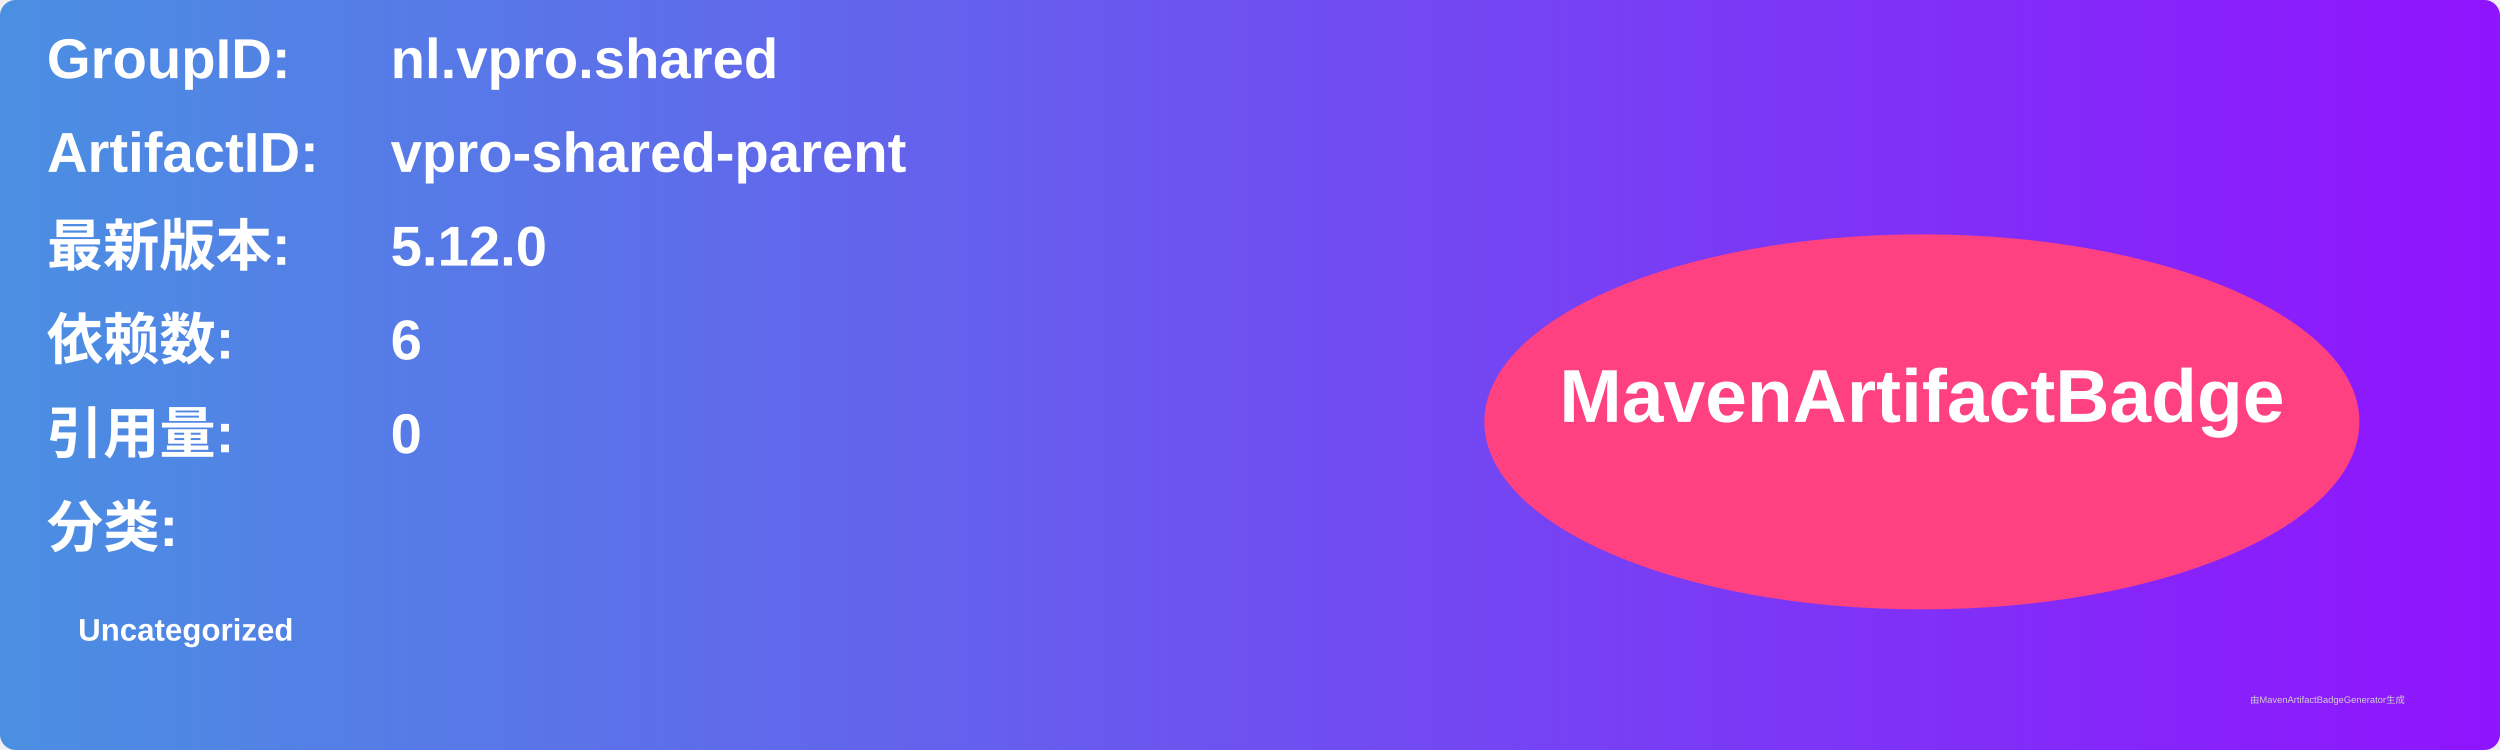
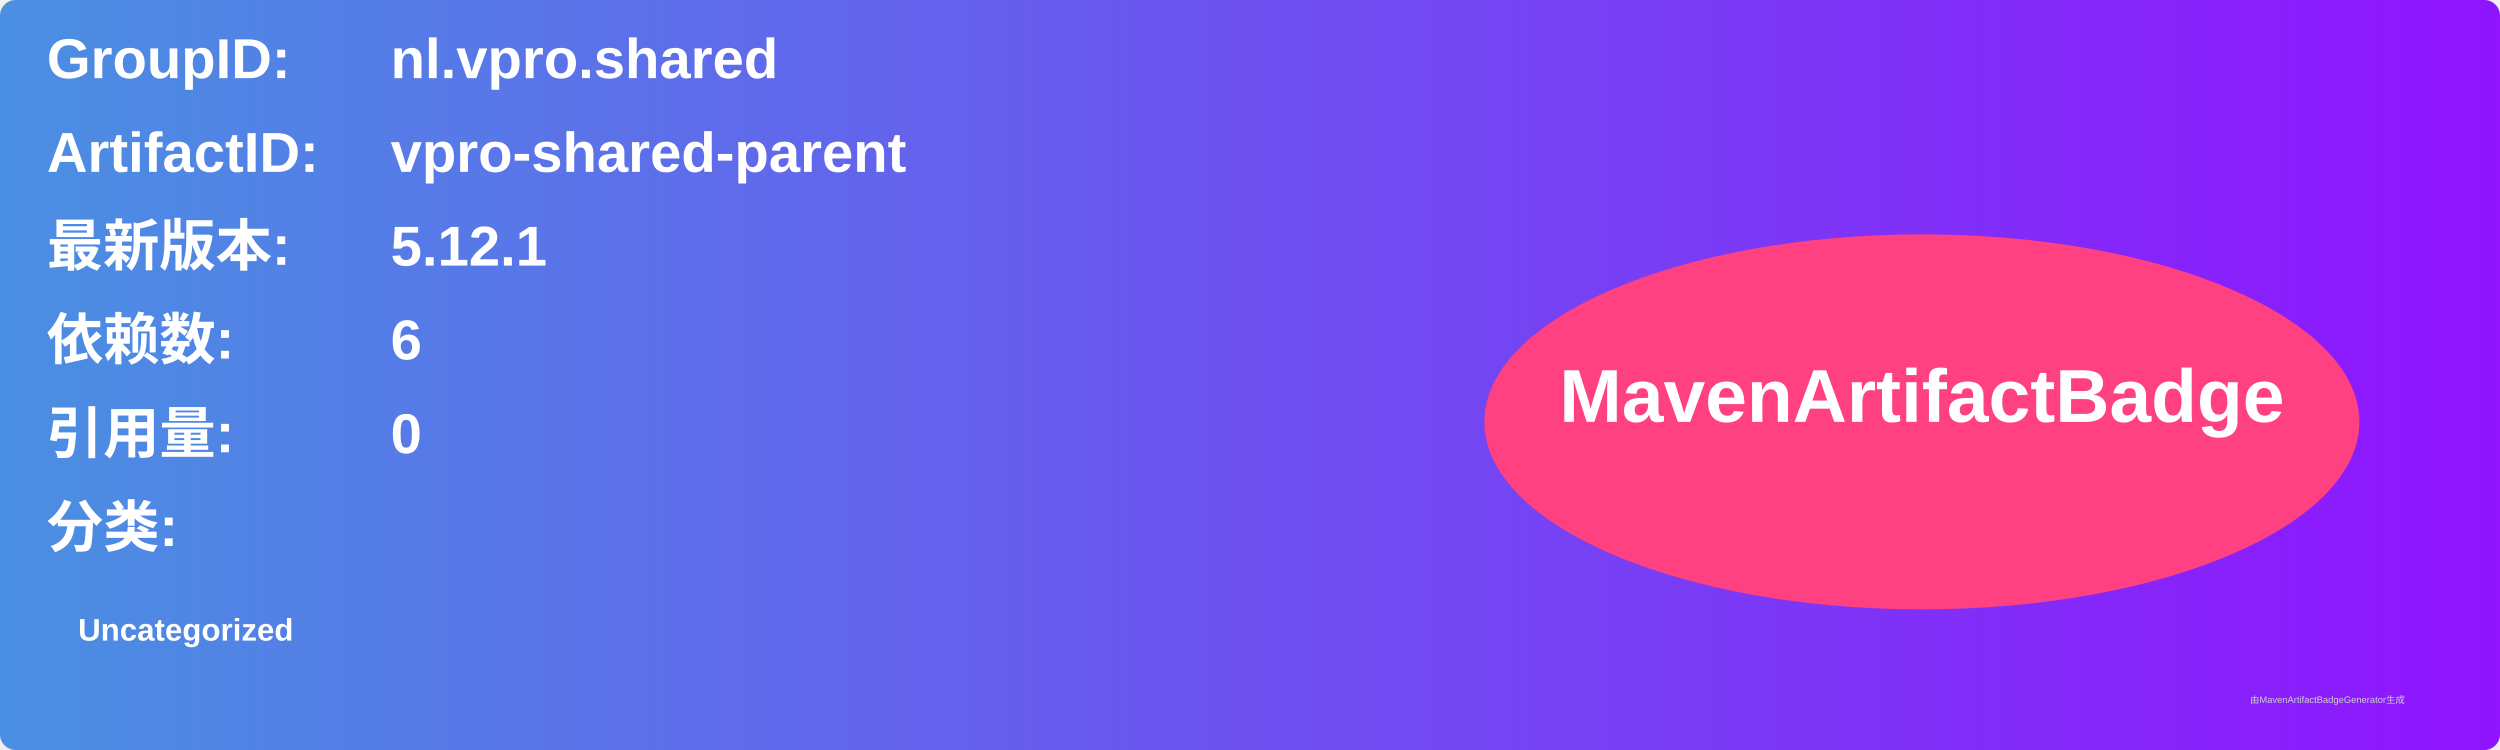
<svg xmlns="http://www.w3.org/2000/svg" width="800" height="240" viewBox="0 0 800 240">
  <linearGradient id="grad" x1="0%" y1="0%" x2="100%" y2="0%">
    <stop offset="0%" stop-color="#4a90e2" />
    <stop offset="100%" stop-color="#9013fe" />
  </linearGradient>
  <rect width="100%" height="100%" rx="5" ry="5" fill="url(#grad)" />
  <g transform="translate(15, 15)">
    <text x="0" y="10" font-family="Arial" font-size="18" fill="white" font-weight="bold" width="260">GroupID:</text>
    <text x="110" y="10" font-family="Arial" font-size="18" fill="white" font-weight="bold" width="460">nl.vpro.shared</text>
    <text x="0" y="40" font-family="Arial" font-size="18" fill="white" font-weight="bold" width="260">ArtifactID:</text>
    <text x="110" y="40" font-family="Arial" font-size="18" fill="white" font-weight="bold" width="460">vpro-shared-parent</text>
    <text x="0" y="70" font-family="Arial" font-size="18" fill="white" font-weight="bold">最新版本:</text>
    <text x="110" y="70" font-family="Arial" font-size="18" fill="white" font-weight="bold">
-       <tspan font-weight="bold">5.12.0</tspan>
+       <tspan font-weight="bold">5.12.1</tspan>
    </text>
    <text x="0" y="100" font-family="Arial" font-size="18" fill="white" font-weight="bold">依赖数: </text>
    <text x="110" y="100" font-family="Arial" font-size="18" fill="white">
      <tspan font-weight="bold">6</tspan>
    </text>
    <text x="0" y="130" font-family="Arial" font-size="18" fill="white" font-weight="bold">引用量: </text>
    <text x="110" y="130" font-family="Arial" font-size="18" fill="white">
      <tspan font-weight="bold">0</tspan>
    </text>
    <text x="0" y="160" font-family="Arial" font-size="18" fill="white" font-weight="bold">分类:</text>
    <text x="10" y="190" font-family="Arial" font-size="10" fill="white">
      <tspan font-weight="bold">Uncategorized</tspan>
    </text>
    <ellipse cx="600" cy="120" rx="140" ry="60" fill="#ff4081" />
    <text x="600" y="120" text-anchor="middle" font-family="Arial" font-size="24" fill="white" font-weight="bold">MavenArtifactBadge</text>
  </g>
  <text x="720" y="225" font-family="Arial" font-size="3" fill="#d0d0d0">由MavenArtifactBadgeGenerator生成</text>
</svg>
